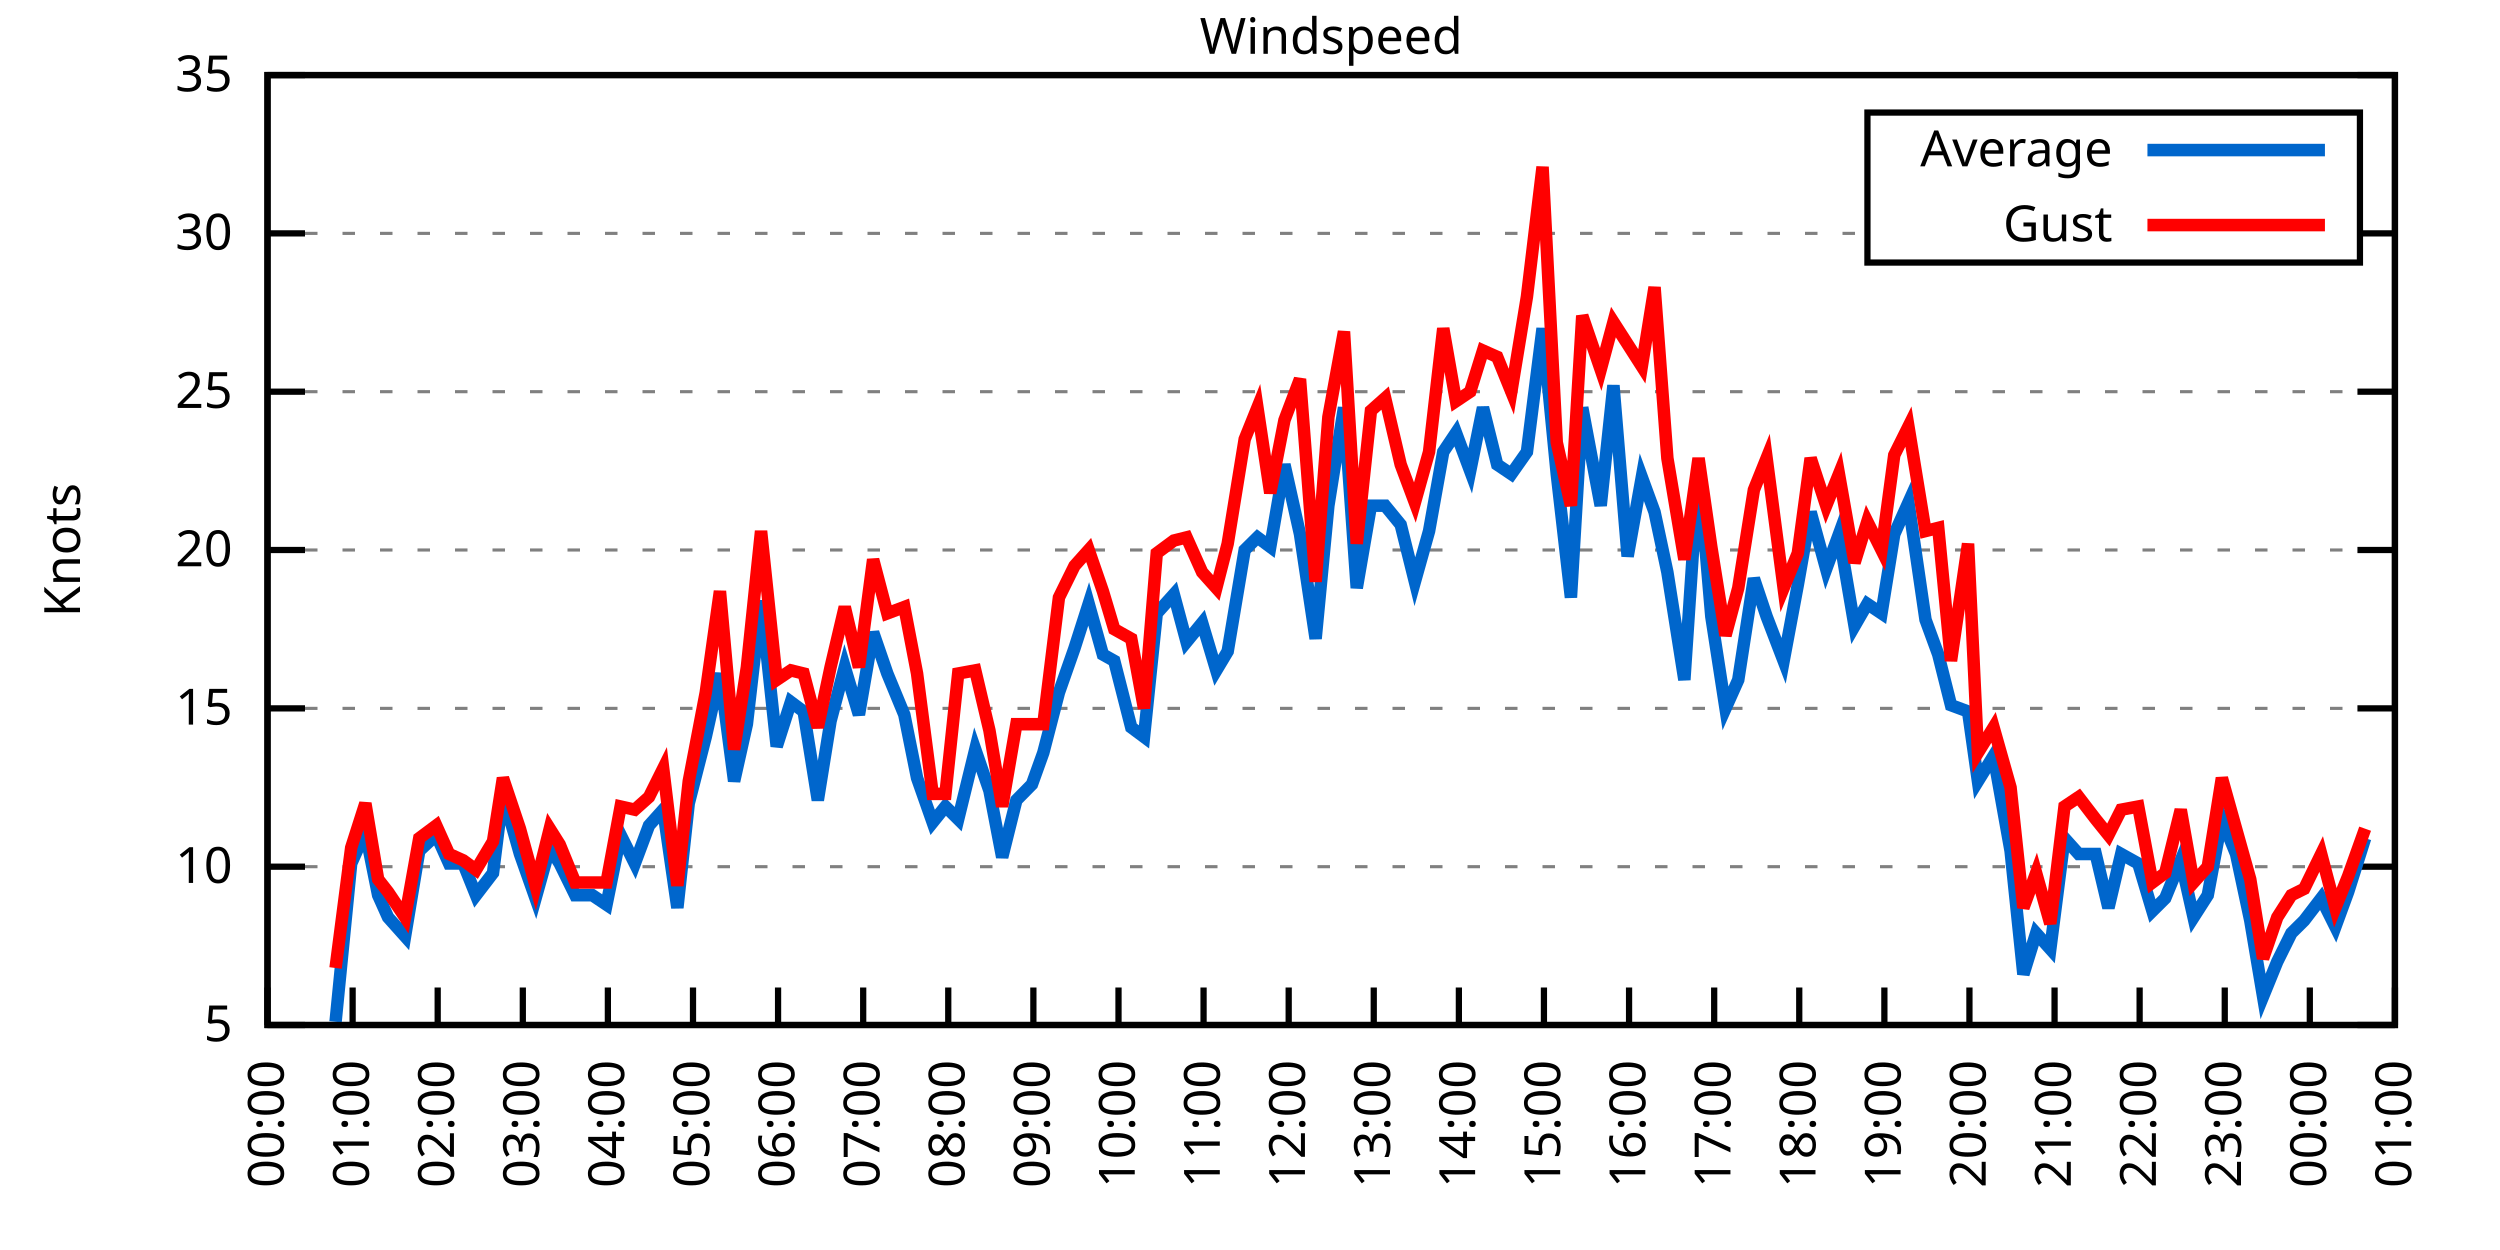
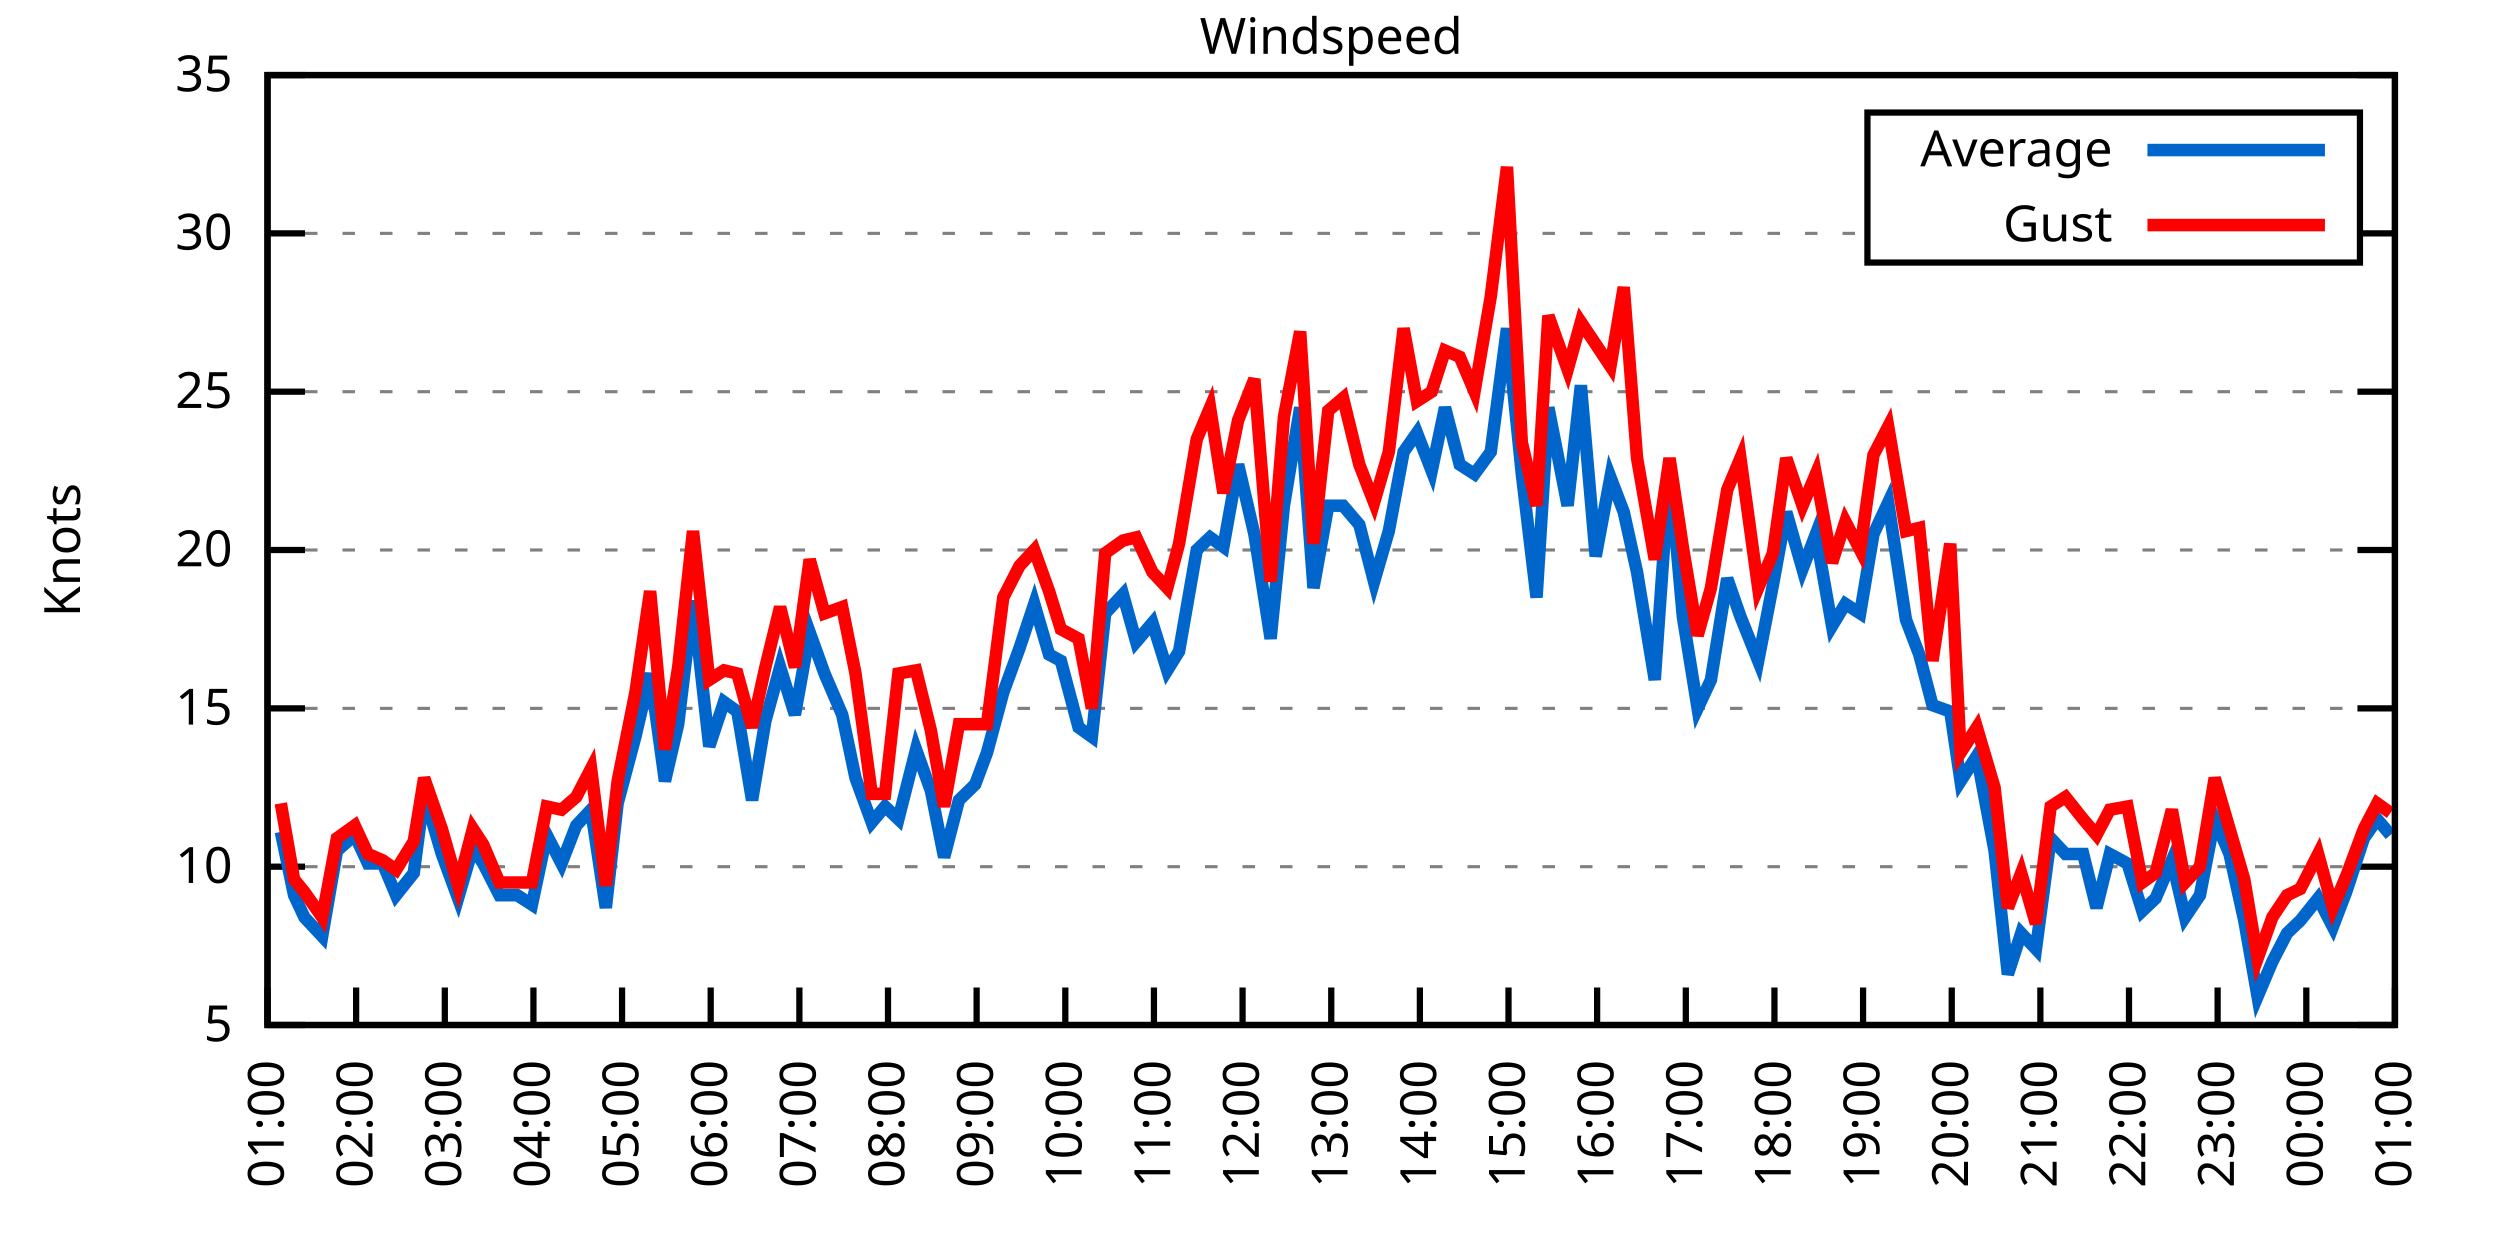
<svg xmlns="http://www.w3.org/2000/svg" xmlns:xlink="http://www.w3.org/1999/xlink" width="400" height="200" viewBox="0 0 400 200">
  <g id="gnuplot_canvas">
    <rect x="0" y="0" width="400" height="200" fill="none" />
    <defs>
      <circle id="gpDot" r="0.5" stroke-width="0.5" stroke="currentColor" />
      <path id="gpPt0" stroke-width="0.333" stroke="currentColor" d="M-1,0 h2 M0,-1 v2" />
      <path id="gpPt1" stroke-width="0.333" stroke="currentColor" d="M-1,-1 L1,1 M1,-1 L-1,1" />
      <path id="gpPt2" stroke-width="0.333" stroke="currentColor" d="M-1,0 L1,0 M0,-1 L0,1 M-1,-1 L1,1 M-1,1 L1,-1" />
      <rect id="gpPt3" stroke-width="0.333" stroke="currentColor" x="-1" y="-1" width="2" height="2" />
      <rect id="gpPt4" stroke-width="0.333" stroke="currentColor" fill="currentColor" x="-1" y="-1" width="2" height="2" />
      <circle id="gpPt5" stroke-width="0.333" stroke="currentColor" cx="0" cy="0" r="1" />
      <use xlink:href="#gpPt5" id="gpPt6" fill="currentColor" stroke="none" />
      <path id="gpPt7" stroke-width="0.333" stroke="currentColor" d="M0,-1.33 L-1.33,0.67 L1.33,0.67 z" />
      <use xlink:href="#gpPt7" id="gpPt8" fill="currentColor" stroke="none" />
      <use xlink:href="#gpPt7" id="gpPt9" stroke="currentColor" transform="rotate(180)" />
      <use xlink:href="#gpPt9" id="gpPt10" fill="currentColor" stroke="none" />
      <use xlink:href="#gpPt3" id="gpPt11" stroke="currentColor" transform="rotate(45)" />
      <use xlink:href="#gpPt11" id="gpPt12" fill="currentColor" stroke="none" />
      <path id="gpPt13" stroke-width="0.333" stroke="currentColor" d="M0,1.330 L1.265,0.411 L0.782,-1.067 L-0.782,-1.076 L-1.265,0.411 z" />
      <use xlink:href="#gpPt13" id="gpPt14" fill="currentColor" stroke="none" />
      <filter id="textbox" filterUnits="objectBoundingBox" x="0" y="0" height="1" width="1">
        <feFlood flood-color="white" flood-opacity="1" result="bgnd" />
        <feComposite in="SourceGraphic" in2="bgnd" operator="atop" />
      </filter>
      <filter id="greybox" filterUnits="objectBoundingBox" x="0" y="0" height="1" width="1">
        <feFlood flood-color="lightgrey" flood-opacity="1" result="grey" />
        <feComposite in="SourceGraphic" in2="grey" operator="atop" />
      </filter>
    </defs>
    <g fill="none" color="white" stroke="currentColor" stroke-width="1.00" stroke-linecap="butt" stroke-linejoin="miter">
</g>
    <g fill="none" color="black" stroke="currentColor" stroke-width="1.00" stroke-linecap="butt" stroke-linejoin="miter">
      <g stroke="none" shape-rendering="crispEdges">
        <polygon fill="rgb(255, 255, 255)" points="42.80,164.00 383.18,164.00 383.18,12.02 42.80,12.02 " />
      </g>
    </g>
    <g fill="none" color="black" stroke="currentColor" stroke-width="1.00" stroke-linecap="butt" stroke-linejoin="miter">
</g>
    <g fill="none" color="black" stroke="black" stroke-width="0.50" stroke-linecap="butt" stroke-linejoin="miter">
</g>
    <g fill="none" color="gray" stroke="currentColor" stroke-width="0.50" stroke-linecap="butt" stroke-linejoin="miter">
      <path stroke="gray" stroke-dasharray="2,4" class="gridline" d="M42.80,164.00 L383.19,164.00  " />
    </g>
    <g fill="none" color="gray" stroke="gray" stroke-width="1.00" stroke-linecap="butt" stroke-linejoin="miter">
</g>
    <g fill="none" color="black" stroke="currentColor" stroke-width="1.00" stroke-linecap="butt" stroke-linejoin="miter">
      <path stroke="black" d="M42.80,164.00 L48.80,164.00 M383.19,164.00 L377.19,164.00  " />
      <g transform="translate(37.20,166.60)" stroke="none" fill="black" font-family="Sans" font-size="8.00" text-anchor="end">
        <text>
          <tspan font-family="Sans"> 5</tspan>
        </text>
      </g>
    </g>
    <g fill="none" color="black" stroke="currentColor" stroke-width="1.00" stroke-linecap="butt" stroke-linejoin="miter">
</g>
    <g fill="none" color="black" stroke="black" stroke-width="0.50" stroke-linecap="butt" stroke-linejoin="miter">
</g>
    <g fill="none" color="gray" stroke="currentColor" stroke-width="0.50" stroke-linecap="butt" stroke-linejoin="miter">
      <path stroke="gray" stroke-dasharray="2,4" class="gridline" d="M42.80,138.67 L383.19,138.67  " />
    </g>
    <g fill="none" color="gray" stroke="gray" stroke-width="1.00" stroke-linecap="butt" stroke-linejoin="miter">
</g>
    <g fill="none" color="black" stroke="currentColor" stroke-width="1.00" stroke-linecap="butt" stroke-linejoin="miter">
      <path stroke="black" d="M42.80,138.67 L48.80,138.67 M383.19,138.67 L377.19,138.67  " />
      <g transform="translate(37.20,141.27)" stroke="none" fill="black" font-family="Sans" font-size="8.00" text-anchor="end">
        <text>
          <tspan font-family="Sans"> 10</tspan>
        </text>
      </g>
    </g>
    <g fill="none" color="black" stroke="currentColor" stroke-width="1.00" stroke-linecap="butt" stroke-linejoin="miter">
</g>
    <g fill="none" color="black" stroke="black" stroke-width="0.50" stroke-linecap="butt" stroke-linejoin="miter">
</g>
    <g fill="none" color="gray" stroke="currentColor" stroke-width="0.50" stroke-linecap="butt" stroke-linejoin="miter">
      <path stroke="gray" stroke-dasharray="2,4" class="gridline" d="M42.80,113.34 L383.19,113.34  " />
    </g>
    <g fill="none" color="gray" stroke="gray" stroke-width="1.00" stroke-linecap="butt" stroke-linejoin="miter">
</g>
    <g fill="none" color="black" stroke="currentColor" stroke-width="1.00" stroke-linecap="butt" stroke-linejoin="miter">
      <path stroke="black" d="M42.80,113.34 L48.80,113.34 M383.19,113.34 L377.19,113.34  " />
      <g transform="translate(37.20,115.94)" stroke="none" fill="black" font-family="Sans" font-size="8.00" text-anchor="end">
        <text>
          <tspan font-family="Sans"> 15</tspan>
        </text>
      </g>
    </g>
    <g fill="none" color="black" stroke="currentColor" stroke-width="1.00" stroke-linecap="butt" stroke-linejoin="miter">
</g>
    <g fill="none" color="black" stroke="black" stroke-width="0.50" stroke-linecap="butt" stroke-linejoin="miter">
</g>
    <g fill="none" color="gray" stroke="currentColor" stroke-width="0.50" stroke-linecap="butt" stroke-linejoin="miter">
      <path stroke="gray" stroke-dasharray="2,4" class="gridline" d="M42.80,88.00 L383.19,88.00  " />
    </g>
    <g fill="none" color="gray" stroke="gray" stroke-width="1.00" stroke-linecap="butt" stroke-linejoin="miter">
</g>
    <g fill="none" color="black" stroke="currentColor" stroke-width="1.00" stroke-linecap="butt" stroke-linejoin="miter">
      <path stroke="black" d="M42.80,88.00 L48.80,88.00 M383.19,88.00 L377.19,88.00  " />
      <g transform="translate(37.20,90.60)" stroke="none" fill="black" font-family="Sans" font-size="8.00" text-anchor="end">
        <text>
          <tspan font-family="Sans"> 20</tspan>
        </text>
      </g>
    </g>
    <g fill="none" color="black" stroke="currentColor" stroke-width="1.00" stroke-linecap="butt" stroke-linejoin="miter">
</g>
    <g fill="none" color="black" stroke="black" stroke-width="0.50" stroke-linecap="butt" stroke-linejoin="miter">
</g>
    <g fill="none" color="gray" stroke="currentColor" stroke-width="0.50" stroke-linecap="butt" stroke-linejoin="miter">
      <path stroke="gray" stroke-dasharray="2,4" class="gridline" d="M42.80,62.67 L383.19,62.67  " />
    </g>
    <g fill="none" color="gray" stroke="gray" stroke-width="1.00" stroke-linecap="butt" stroke-linejoin="miter">
</g>
    <g fill="none" color="black" stroke="currentColor" stroke-width="1.00" stroke-linecap="butt" stroke-linejoin="miter">
      <path stroke="black" d="M42.80,62.67 L48.80,62.67 M383.19,62.67 L377.19,62.67  " />
      <g transform="translate(37.20,65.27)" stroke="none" fill="black" font-family="Sans" font-size="8.00" text-anchor="end">
        <text>
          <tspan font-family="Sans"> 25</tspan>
        </text>
      </g>
    </g>
    <g fill="none" color="black" stroke="currentColor" stroke-width="1.00" stroke-linecap="butt" stroke-linejoin="miter">
</g>
    <g fill="none" color="black" stroke="black" stroke-width="0.50" stroke-linecap="butt" stroke-linejoin="miter">
</g>
    <g fill="none" color="gray" stroke="currentColor" stroke-width="0.50" stroke-linecap="butt" stroke-linejoin="miter">
      <path stroke="gray" stroke-dasharray="2,4" class="gridline" d="M42.80,37.34 L298.79,37.34 M377.59,37.34 L383.19,37.34  " />
    </g>
    <g fill="none" color="gray" stroke="gray" stroke-width="1.00" stroke-linecap="butt" stroke-linejoin="miter">
</g>
    <g fill="none" color="black" stroke="currentColor" stroke-width="1.00" stroke-linecap="butt" stroke-linejoin="miter">
      <path stroke="black" d="M42.80,37.34 L48.80,37.34 M383.19,37.34 L377.19,37.34  " />
      <g transform="translate(37.20,39.94)" stroke="none" fill="black" font-family="Sans" font-size="8.00" text-anchor="end">
        <text>
          <tspan font-family="Sans"> 30</tspan>
        </text>
      </g>
    </g>
    <g fill="none" color="black" stroke="currentColor" stroke-width="1.00" stroke-linecap="butt" stroke-linejoin="miter">
</g>
    <g fill="none" color="black" stroke="black" stroke-width="0.50" stroke-linecap="butt" stroke-linejoin="miter">
</g>
    <g fill="none" color="gray" stroke="currentColor" stroke-width="0.50" stroke-linecap="butt" stroke-linejoin="miter">
      <path stroke="gray" stroke-dasharray="2,4" class="gridline" d="M42.80,12.01 L383.19,12.01  " />
    </g>
    <g fill="none" color="gray" stroke="gray" stroke-width="1.00" stroke-linecap="butt" stroke-linejoin="miter">
</g>
    <g fill="none" color="black" stroke="currentColor" stroke-width="1.00" stroke-linecap="butt" stroke-linejoin="miter">
      <path stroke="black" d="M42.80,12.01 L48.80,12.01 M383.19,12.01 L377.19,12.01  " />
      <g transform="translate(37.20,14.61)" stroke="none" fill="black" font-family="Sans" font-size="8.00" text-anchor="end">
        <text>
          <tspan font-family="Sans"> 35</tspan>
        </text>
      </g>
    </g>
    <g fill="none" color="black" stroke="currentColor" stroke-width="1.00" stroke-linecap="butt" stroke-linejoin="miter">
      <path stroke="black" d="M42.80,164.00 L42.80,158.00  " />
      <g transform="translate(45.40,169.60) rotate(270.00)" stroke="none" fill="black" font-family="Sans" font-size="8.00" text-anchor="end">
        <text>
-           <tspan font-family="Sans">00:00</tspan>
-         </text>
-       </g>
-     </g>
-     <g fill="none" color="black" stroke="currentColor" stroke-width="1.00" stroke-linecap="butt" stroke-linejoin="miter">
-       <path stroke="black" d="M56.42,164.00 L56.42,158.00  " />
-       <g transform="translate(59.02,169.60) rotate(270.00)" stroke="none" fill="black" font-family="Sans" font-size="8.00" text-anchor="end">
-         <text>
          <tspan font-family="Sans">01:00</tspan>
        </text>
      </g>
    </g>
    <g fill="none" color="black" stroke="currentColor" stroke-width="1.00" stroke-linecap="butt" stroke-linejoin="miter">
-       <path stroke="black" d="M70.03,164.00 L70.03,158.00  " />
-       <g transform="translate(72.63,169.60) rotate(270.00)" stroke="none" fill="black" font-family="Sans" font-size="8.00" text-anchor="end">
+       <path stroke="black" d="M56.98,164.00 L56.98,158.00  " />
+       <g transform="translate(59.58,169.60) rotate(270.00)" stroke="none" fill="black" font-family="Sans" font-size="8.00" text-anchor="end">
        <text>
          <tspan font-family="Sans">02:00</tspan>
        </text>
      </g>
    </g>
    <g fill="none" color="black" stroke="currentColor" stroke-width="1.00" stroke-linecap="butt" stroke-linejoin="miter">
-       <path stroke="black" d="M83.65,164.00 L83.65,158.00  " />
-       <g transform="translate(86.25,169.60) rotate(270.00)" stroke="none" fill="black" font-family="Sans" font-size="8.00" text-anchor="end">
+       <path stroke="black" d="M71.17,164.00 L71.17,158.00  " />
+       <g transform="translate(73.77,169.60) rotate(270.00)" stroke="none" fill="black" font-family="Sans" font-size="8.00" text-anchor="end">
        <text>
          <tspan font-family="Sans">03:00</tspan>
        </text>
      </g>
    </g>
    <g fill="none" color="black" stroke="currentColor" stroke-width="1.00" stroke-linecap="butt" stroke-linejoin="miter">
-       <path stroke="black" d="M97.26,164.00 L97.26,158.00  " />
-       <g transform="translate(99.86,169.60) rotate(270.00)" stroke="none" fill="black" font-family="Sans" font-size="8.00" text-anchor="end">
+       <path stroke="black" d="M85.35,164.00 L85.35,158.00  " />
+       <g transform="translate(87.95,169.60) rotate(270.00)" stroke="none" fill="black" font-family="Sans" font-size="8.00" text-anchor="end">
        <text>
          <tspan font-family="Sans">04:00</tspan>
        </text>
      </g>
    </g>
    <g fill="none" color="black" stroke="currentColor" stroke-width="1.00" stroke-linecap="butt" stroke-linejoin="miter">
-       <path stroke="black" d="M110.88,164.00 L110.88,158.00  " />
-       <g transform="translate(113.48,169.60) rotate(270.00)" stroke="none" fill="black" font-family="Sans" font-size="8.00" text-anchor="end">
+       <path stroke="black" d="M99.53,164.00 L99.53,158.00  " />
+       <g transform="translate(102.13,169.60) rotate(270.00)" stroke="none" fill="black" font-family="Sans" font-size="8.00" text-anchor="end">
        <text>
          <tspan font-family="Sans">05:00</tspan>
        </text>
      </g>
    </g>
    <g fill="none" color="black" stroke="currentColor" stroke-width="1.00" stroke-linecap="butt" stroke-linejoin="miter">
-       <path stroke="black" d="M124.49,164.00 L124.49,158.00  " />
-       <g transform="translate(127.09,169.60) rotate(270.00)" stroke="none" fill="black" font-family="Sans" font-size="8.00" text-anchor="end">
+       <path stroke="black" d="M113.71,164.00 L113.71,158.00  " />
+       <g transform="translate(116.31,169.60) rotate(270.00)" stroke="none" fill="black" font-family="Sans" font-size="8.00" text-anchor="end">
        <text>
          <tspan font-family="Sans">06:00</tspan>
        </text>
      </g>
    </g>
    <g fill="none" color="black" stroke="currentColor" stroke-width="1.00" stroke-linecap="butt" stroke-linejoin="miter">
-       <path stroke="black" d="M138.11,164.00 L138.11,158.00  " />
-       <g transform="translate(140.71,169.60) rotate(270.00)" stroke="none" fill="black" font-family="Sans" font-size="8.00" text-anchor="end">
+       <path stroke="black" d="M127.90,164.00 L127.90,158.00  " />
+       <g transform="translate(130.50,169.60) rotate(270.00)" stroke="none" fill="black" font-family="Sans" font-size="8.00" text-anchor="end">
        <text>
          <tspan font-family="Sans">07:00</tspan>
        </text>
      </g>
    </g>
    <g fill="none" color="black" stroke="currentColor" stroke-width="1.00" stroke-linecap="butt" stroke-linejoin="miter">
-       <path stroke="black" d="M151.72,164.00 L151.72,158.00  " />
-       <g transform="translate(154.32,169.60) rotate(270.00)" stroke="none" fill="black" font-family="Sans" font-size="8.00" text-anchor="end">
+       <path stroke="black" d="M142.08,164.00 L142.08,158.00  " />
+       <g transform="translate(144.68,169.60) rotate(270.00)" stroke="none" fill="black" font-family="Sans" font-size="8.00" text-anchor="end">
        <text>
          <tspan font-family="Sans">08:00</tspan>
        </text>
      </g>
    </g>
    <g fill="none" color="black" stroke="currentColor" stroke-width="1.00" stroke-linecap="butt" stroke-linejoin="miter">
-       <path stroke="black" d="M165.34,164.00 L165.34,158.00  " />
-       <g transform="translate(167.94,169.60) rotate(270.00)" stroke="none" fill="black" font-family="Sans" font-size="8.00" text-anchor="end">
+       <path stroke="black" d="M156.26,164.00 L156.26,158.00  " />
+       <g transform="translate(158.86,169.60) rotate(270.00)" stroke="none" fill="black" font-family="Sans" font-size="8.00" text-anchor="end">
        <text>
          <tspan font-family="Sans">09:00</tspan>
        </text>
      </g>
    </g>
    <g fill="none" color="black" stroke="currentColor" stroke-width="1.00" stroke-linecap="butt" stroke-linejoin="miter">
-       <path stroke="black" d="M178.96,164.00 L178.96,158.00  " />
-       <g transform="translate(181.56,169.60) rotate(270.00)" stroke="none" fill="black" font-family="Sans" font-size="8.00" text-anchor="end">
+       <path stroke="black" d="M170.45,164.00 L170.45,158.00  " />
+       <g transform="translate(173.05,169.60) rotate(270.00)" stroke="none" fill="black" font-family="Sans" font-size="8.00" text-anchor="end">
        <text>
          <tspan font-family="Sans">10:00</tspan>
        </text>
      </g>
    </g>
    <g fill="none" color="black" stroke="currentColor" stroke-width="1.00" stroke-linecap="butt" stroke-linejoin="miter">
-       <path stroke="black" d="M192.57,164.00 L192.57,158.00  " />
-       <g transform="translate(195.17,169.60) rotate(270.00)" stroke="none" fill="black" font-family="Sans" font-size="8.00" text-anchor="end">
+       <path stroke="black" d="M184.63,164.00 L184.63,158.00  " />
+       <g transform="translate(187.23,169.60) rotate(270.00)" stroke="none" fill="black" font-family="Sans" font-size="8.00" text-anchor="end">
        <text>
          <tspan font-family="Sans">11:00</tspan>
        </text>
      </g>
    </g>
    <g fill="none" color="black" stroke="currentColor" stroke-width="1.00" stroke-linecap="butt" stroke-linejoin="miter">
-       <path stroke="black" d="M206.19,164.00 L206.19,158.00  " />
-       <g transform="translate(208.79,169.60) rotate(270.00)" stroke="none" fill="black" font-family="Sans" font-size="8.00" text-anchor="end">
+       <path stroke="black" d="M198.81,164.00 L198.81,158.00  " />
+       <g transform="translate(201.41,169.60) rotate(270.00)" stroke="none" fill="black" font-family="Sans" font-size="8.00" text-anchor="end">
        <text>
          <tspan font-family="Sans">12:00</tspan>
        </text>
      </g>
    </g>
    <g fill="none" color="black" stroke="currentColor" stroke-width="1.00" stroke-linecap="butt" stroke-linejoin="miter">
-       <path stroke="black" d="M219.80,164.00 L219.80,158.00  " />
-       <g transform="translate(222.40,169.60) rotate(270.00)" stroke="none" fill="black" font-family="Sans" font-size="8.00" text-anchor="end">
+       <path stroke="black" d="M213.00,164.00 L213.00,158.00  " />
+       <g transform="translate(215.60,169.60) rotate(270.00)" stroke="none" fill="black" font-family="Sans" font-size="8.00" text-anchor="end">
        <text>
          <tspan font-family="Sans">13:00</tspan>
        </text>
      </g>
    </g>
    <g fill="none" color="black" stroke="currentColor" stroke-width="1.00" stroke-linecap="butt" stroke-linejoin="miter">
-       <path stroke="black" d="M233.42,164.00 L233.42,158.00  " />
-       <g transform="translate(236.02,169.60) rotate(270.00)" stroke="none" fill="black" font-family="Sans" font-size="8.00" text-anchor="end">
+       <path stroke="black" d="M227.18,164.00 L227.18,158.00  " />
+       <g transform="translate(229.78,169.60) rotate(270.00)" stroke="none" fill="black" font-family="Sans" font-size="8.00" text-anchor="end">
        <text>
          <tspan font-family="Sans">14:00</tspan>
        </text>
      </g>
    </g>
    <g fill="none" color="black" stroke="currentColor" stroke-width="1.00" stroke-linecap="butt" stroke-linejoin="miter">
-       <path stroke="black" d="M247.03,164.00 L247.03,158.00  " />
-       <g transform="translate(249.63,169.60) rotate(270.00)" stroke="none" fill="black" font-family="Sans" font-size="8.00" text-anchor="end">
+       <path stroke="black" d="M241.36,164.00 L241.36,158.00  " />
+       <g transform="translate(243.96,169.60) rotate(270.00)" stroke="none" fill="black" font-family="Sans" font-size="8.00" text-anchor="end">
        <text>
          <tspan font-family="Sans">15:00</tspan>
        </text>
      </g>
    </g>
    <g fill="none" color="black" stroke="currentColor" stroke-width="1.00" stroke-linecap="butt" stroke-linejoin="miter">
-       <path stroke="black" d="M260.65,164.00 L260.65,158.00  " />
-       <g transform="translate(263.25,169.60) rotate(270.00)" stroke="none" fill="black" font-family="Sans" font-size="8.00" text-anchor="end">
+       <path stroke="black" d="M255.54,164.00 L255.54,158.00  " />
+       <g transform="translate(258.14,169.60) rotate(270.00)" stroke="none" fill="black" font-family="Sans" font-size="8.00" text-anchor="end">
        <text>
          <tspan font-family="Sans">16:00</tspan>
        </text>
      </g>
    </g>
    <g fill="none" color="black" stroke="currentColor" stroke-width="1.00" stroke-linecap="butt" stroke-linejoin="miter">
-       <path stroke="black" d="M274.27,164.00 L274.27,158.00  " />
-       <g transform="translate(276.87,169.60) rotate(270.00)" stroke="none" fill="black" font-family="Sans" font-size="8.00" text-anchor="end">
+       <path stroke="black" d="M269.73,164.00 L269.73,158.00  " />
+       <g transform="translate(272.33,169.60) rotate(270.00)" stroke="none" fill="black" font-family="Sans" font-size="8.00" text-anchor="end">
        <text>
          <tspan font-family="Sans">17:00</tspan>
        </text>
      </g>
    </g>
    <g fill="none" color="black" stroke="currentColor" stroke-width="1.00" stroke-linecap="butt" stroke-linejoin="miter">
-       <path stroke="black" d="M287.88,164.00 L287.88,158.00  " />
-       <g transform="translate(290.48,169.60) rotate(270.00)" stroke="none" fill="black" font-family="Sans" font-size="8.00" text-anchor="end">
+       <path stroke="black" d="M283.91,164.00 L283.91,158.00  " />
+       <g transform="translate(286.51,169.60) rotate(270.00)" stroke="none" fill="black" font-family="Sans" font-size="8.00" text-anchor="end">
        <text>
          <tspan font-family="Sans">18:00</tspan>
        </text>
      </g>
    </g>
    <g fill="none" color="black" stroke="currentColor" stroke-width="1.00" stroke-linecap="butt" stroke-linejoin="miter">
-       <path stroke="black" d="M301.50,164.00 L301.50,158.00  " />
-       <g transform="translate(304.10,169.60) rotate(270.00)" stroke="none" fill="black" font-family="Sans" font-size="8.00" text-anchor="end">
+       <path stroke="black" d="M298.09,164.00 L298.09,158.00  " />
+       <g transform="translate(300.69,169.60) rotate(270.00)" stroke="none" fill="black" font-family="Sans" font-size="8.00" text-anchor="end">
        <text>
          <tspan font-family="Sans">19:00</tspan>
        </text>
      </g>
    </g>
    <g fill="none" color="black" stroke="currentColor" stroke-width="1.00" stroke-linecap="butt" stroke-linejoin="miter">
-       <path stroke="black" d="M315.11,164.00 L315.11,158.00  " />
-       <g transform="translate(317.71,169.60) rotate(270.00)" stroke="none" fill="black" font-family="Sans" font-size="8.00" text-anchor="end">
+       <path stroke="black" d="M312.28,164.00 L312.28,158.00  " />
+       <g transform="translate(314.88,169.60) rotate(270.00)" stroke="none" fill="black" font-family="Sans" font-size="8.00" text-anchor="end">
        <text>
          <tspan font-family="Sans">20:00</tspan>
        </text>
      </g>
    </g>
    <g fill="none" color="black" stroke="currentColor" stroke-width="1.00" stroke-linecap="butt" stroke-linejoin="miter">
-       <path stroke="black" d="M328.73,164.00 L328.73,158.00  " />
-       <g transform="translate(331.33,169.60) rotate(270.00)" stroke="none" fill="black" font-family="Sans" font-size="8.00" text-anchor="end">
+       <path stroke="black" d="M326.46,164.00 L326.46,158.00  " />
+       <g transform="translate(329.06,169.60) rotate(270.00)" stroke="none" fill="black" font-family="Sans" font-size="8.00" text-anchor="end">
        <text>
          <tspan font-family="Sans">21:00</tspan>
        </text>
      </g>
    </g>
    <g fill="none" color="black" stroke="currentColor" stroke-width="1.00" stroke-linecap="butt" stroke-linejoin="miter">
-       <path stroke="black" d="M342.34,164.00 L342.34,158.00  " />
-       <g transform="translate(344.94,169.60) rotate(270.00)" stroke="none" fill="black" font-family="Sans" font-size="8.00" text-anchor="end">
+       <path stroke="black" d="M340.64,164.00 L340.64,158.00  " />
+       <g transform="translate(343.24,169.60) rotate(270.00)" stroke="none" fill="black" font-family="Sans" font-size="8.00" text-anchor="end">
        <text>
          <tspan font-family="Sans">22:00</tspan>
        </text>
      </g>
    </g>
    <g fill="none" color="black" stroke="currentColor" stroke-width="1.00" stroke-linecap="butt" stroke-linejoin="miter">
-       <path stroke="black" d="M355.96,164.00 L355.96,158.00  " />
-       <g transform="translate(358.56,169.60) rotate(270.00)" stroke="none" fill="black" font-family="Sans" font-size="8.00" text-anchor="end">
+       <path stroke="black" d="M354.82,164.00 L354.82,158.00  " />
+       <g transform="translate(357.42,169.60) rotate(270.00)" stroke="none" fill="black" font-family="Sans" font-size="8.00" text-anchor="end">
        <text>
          <tspan font-family="Sans">23:00</tspan>
        </text>
      </g>
    </g>
    <g fill="none" color="black" stroke="currentColor" stroke-width="1.00" stroke-linecap="butt" stroke-linejoin="miter">
-       <path stroke="black" d="M369.57,164.00 L369.57,158.00  " />
-       <g transform="translate(372.17,169.60) rotate(270.00)" stroke="none" fill="black" font-family="Sans" font-size="8.00" text-anchor="end">
+       <path stroke="black" d="M369.01,164.00 L369.01,158.00  " />
+       <g transform="translate(371.61,169.60) rotate(270.00)" stroke="none" fill="black" font-family="Sans" font-size="8.00" text-anchor="end">
        <text>
          <tspan font-family="Sans">00:00</tspan>
        </text>
      </g>
    </g>
    <g fill="none" color="black" stroke="currentColor" stroke-width="1.00" stroke-linecap="butt" stroke-linejoin="miter">
      <path stroke="black" d="M383.19,164.00 L383.19,158.00  " />
      <g transform="translate(385.79,169.60) rotate(270.00)" stroke="none" fill="black" font-family="Sans" font-size="8.00" text-anchor="end">
        <text>
          <tspan font-family="Sans">01:00</tspan>
        </text>
      </g>
    </g>
    <g fill="none" color="black" stroke="currentColor" stroke-width="1.00" stroke-linecap="butt" stroke-linejoin="miter">
</g>
    <g fill="none" color="black" stroke="currentColor" stroke-width="1.00" stroke-linecap="butt" stroke-linejoin="miter">
      <path stroke="black" d="M42.80,12.01 L42.80,164.00 L383.19,164.00 L383.19,12.01 L42.80,12.01 Z  " />
    </g>
    <g fill="none" color="black" stroke="currentColor" stroke-width="1.00" stroke-linecap="butt" stroke-linejoin="miter">
</g>
    <g fill="none" color="black" stroke="currentColor" stroke-width="1.00" stroke-linecap="butt" stroke-linejoin="miter">
      <path stroke="black" d="M298.79,42.01 L298.79,18.01 L377.59,18.01 L377.59,42.01 L298.79,42.01 Z  " />
    </g>
    <g id="Windspeed_plot_1">
      <g fill="none" color="white" stroke="black" stroke-width="2.00" stroke-linecap="butt" stroke-linejoin="miter">
</g>
      <g fill="none" color="black" stroke="currentColor" stroke-width="2.00" stroke-linecap="butt" stroke-linejoin="miter">
        <g transform="translate(337.99,26.61)" stroke="none" fill="black" font-family="Sans" font-size="8.00" text-anchor="end">
          <text>
            <tspan font-family="Sans">Average</tspan>
          </text>
        </g>
      </g>
      <g fill="none" color="black" stroke="currentColor" stroke-width="2.00" stroke-linecap="butt" stroke-linejoin="miter">
-         <path stroke="rgb(  0, 102, 204)" d="M343.59,24.01 L371.99,24.01 M53.69,163.49 L56.19,138.16 L58.46,133.10 L60.50,143.23 L62.09,146.77 L64.81,149.81   L67.08,136.14 L69.80,133.60 L71.85,138.16 L74.12,138.16 L76.16,143.23 L78.88,139.68 L80.47,127.02 L83.19,136.64   L85.69,143.73 L87.96,135.63 L89.55,138.16 L92.04,143.23 L94.77,143.23 L97.04,144.75 L99.30,133.60 L101.57,138.16   L103.84,132.08 L106.11,129.55 L108.38,145.25 L110.20,128.54 L112.92,117.90 L115.19,107.76 L117.46,124.99 L119.50,115.87   L121.77,96.11 L124.27,119.42 L126.54,112.32 L128.58,113.84 L130.85,128.03 L132.89,115.36 L135.16,106.75 L137.43,114.35   L139.70,101.18 L141.97,107.76 L144.69,114.35 L146.73,124.48 L149.23,131.58 L151.27,129.04 L153.31,131.07 L156.04,119.92   L158.31,126.51 L160.35,137.15 L162.62,128.03 L165.11,125.50 L166.93,120.43 L169.43,110.80 L171.92,103.71 L174.19,96.62   L176.46,104.72 L178.28,105.74 L181.00,116.38 L183.04,117.90 L185.08,98.14 L187.81,95.10 L189.85,102.70 L192.34,99.66   L194.61,107.26 L196.43,104.22 L199.15,88.00 L201.19,85.98 L203.24,87.50 L205.51,74.33 L208.00,85.47 L210.50,102.19   L212.54,80.91 L215.04,65.21 L217.08,94.08 L219.35,80.91 L221.62,80.91 L224.11,83.95 L226.38,93.07 L228.65,84.97   L230.92,72.30 L232.96,69.26 L235.23,75.34 L237.28,65.21 L239.55,74.33 L241.81,75.85 L244.31,72.30 L246.81,52.54   L249.08,75.85 L251.35,95.60 L253.16,65.21 L256.11,80.91 L258.15,61.66 L260.42,89.02 L262.69,76.35 L264.73,81.93   L266.78,91.55 L269.50,108.78 L271.77,74.83 L273.81,98.64 L276.08,113.34 L278.12,108.78 L280.62,92.56 L282.66,98.64   L285.38,105.74 L287.65,93.58 L289.70,81.93 L292.19,91.04 L294.23,85.47 L296.73,100.16 L298.77,96.62 L301.04,98.14   L303.08,85.47 L305.35,80.41 L308.08,99.15 L310.12,104.72 L312.16,112.83 L314.89,113.84 L316.47,124.99 L318.97,120.94   L321.69,136.14 L323.74,155.89 L325.78,149.31 L328.05,151.84 L330.32,134.11 L332.59,136.64 L335.31,136.64 L337.35,145.25   L339.39,136.64 L342.12,138.16 L344.39,145.76 L346.43,143.73 L348.92,137.66 L350.97,146.77 L353.24,143.23 L355.50,131.07   L357.77,136.64 L360.04,147.28 L362.09,159.44 L364.36,153.87 L366.62,149.31 L368.67,147.28 L371.39,143.73 L373.66,148.29   L375.70,142.72 L378.42,134.11  " />
+         <path stroke="rgb(  0, 102, 204)" d="M343.59,24.01 L371.99,24.01 M44.93,133.10 L47.05,143.23 L48.71,146.77 L51.55,149.81 L53.91,136.14 L56.75,133.60   L58.87,138.16 L61.24,138.16 L63.37,143.23 L66.20,139.68 L67.86,127.02 L70.69,136.64 L73.29,143.73 L75.66,135.63   L77.31,138.16 L79.91,143.23 L82.75,143.23 L85.11,144.75 L87.48,133.60 L89.84,138.16 L92.20,132.08 L94.57,129.55   L96.93,145.25 L98.82,128.54 L101.66,117.90 L104.02,107.76 L106.39,124.99 L108.51,115.87 L110.88,96.11 L113.48,119.42   L115.84,112.32 L117.97,113.84 L120.33,128.03 L122.46,115.36 L124.82,106.75 L127.19,114.35 L129.55,101.18 L131.92,107.76   L134.75,114.35 L136.88,124.48 L139.48,131.58 L141.61,129.04 L143.74,131.07 L146.57,119.92 L148.94,126.51 L151.06,137.15   L153.43,128.03 L156.03,125.50 L157.92,120.43 L160.52,110.80 L163.12,103.71 L165.48,96.62 L167.85,104.72 L169.74,105.74   L172.57,116.38 L174.70,117.90 L176.83,98.14 L179.67,95.10 L181.79,102.70 L184.39,99.66 L186.76,107.26 L188.65,104.22   L191.48,88.00 L193.61,85.98 L195.74,87.50 L198.10,74.33 L200.70,85.47 L203.30,102.19 L205.43,80.91 L208.03,65.21   L210.16,94.08 L212.52,80.91 L214.89,80.91 L217.49,83.95 L219.85,93.07 L222.21,84.97 L224.58,72.30 L226.71,69.26   L229.07,75.34 L231.20,65.21 L233.56,74.33 L235.92,75.85 L238.52,72.30 L241.12,52.54 L243.49,75.85 L245.85,95.60   L247.74,65.21 L250.82,80.91 L252.94,61.66 L255.31,89.02 L257.67,76.35 L259.80,81.93 L261.93,91.55 L264.76,108.78   L267.13,74.83 L269.25,98.64 L271.62,113.34 L273.75,108.78 L276.35,92.56 L278.47,98.64 L281.31,105.74 L283.67,93.58   L285.80,81.93 L288.40,91.04 L290.53,85.47 L293.13,100.16 L295.26,96.62 L297.62,98.14 L299.75,85.47 L302.11,80.41   L304.95,99.15 L307.08,104.72 L309.20,112.83 L312.04,113.84 L313.69,124.99 L316.29,120.94 L319.13,136.14 L321.26,155.89   L323.39,149.31 L325.75,151.84 L328.11,134.11 L330.48,136.64 L333.31,136.64 L335.44,145.25 L337.57,136.64 L340.40,138.16   L342.77,145.76 L344.90,143.73 L347.50,137.66 L349.62,146.77 L351.99,143.23 L354.35,131.07 L356.72,136.64 L359.08,147.28   L361.21,159.44 L363.57,153.87 L365.93,149.31 L368.06,147.28 L370.90,143.73 L373.26,148.29 L375.39,142.72 L378.23,134.11   L380.35,131.07 L382.48,133.60  " />
      </g>
    </g>
    <g id="Windspeed_plot_2">
      <g fill="none" color="black" stroke="currentColor" stroke-width="2.00" stroke-linecap="butt" stroke-linejoin="miter">
        <g transform="translate(337.99,38.61)" stroke="none" fill="black" font-family="Sans" font-size="8.00" text-anchor="end">
          <text>
            <tspan font-family="Sans">Gust</tspan>
          </text>
        </g>
      </g>
      <g fill="none" color="black" stroke="currentColor" stroke-width="2.00" stroke-linecap="butt" stroke-linejoin="miter">
-         <path stroke="rgb(255,   0,   0)" d="M343.59,36.01 L371.99,36.01 M53.69,154.88 L56.19,135.63 L58.46,128.54 L60.50,140.69 L62.09,142.72 L64.81,146.77   L67.08,134.11 L69.80,132.08 L71.85,136.64 L74.12,137.66 L76.16,139.17 L78.88,134.62 L80.47,124.48 L83.19,132.59   L85.69,141.71 L87.96,132.59 L89.55,135.12 L92.04,141.20 L94.77,141.20 L97.04,141.20 L99.30,129.04 L101.57,129.55   L103.84,127.52 L106.11,122.96 L108.38,141.71 L110.20,124.99 L112.92,110.80 L115.19,94.59 L117.46,119.92 L119.50,106.75   L121.77,84.97 L124.27,108.78 L126.54,107.26 L128.58,107.76 L130.85,116.38 L132.89,106.75 L135.16,97.12 L137.43,106.75   L139.70,89.52 L141.97,98.14 L144.69,97.12 L146.73,107.76 L149.23,127.02 L151.27,127.02 L153.31,107.76 L156.04,107.26   L158.31,116.88 L160.35,129.04 L162.62,115.87 L165.11,115.87 L166.93,115.87 L169.43,95.60 L171.92,90.54 L174.19,88.00   L176.46,94.59 L178.28,100.67 L181.00,102.19 L183.04,113.34 L185.08,88.51 L187.81,86.49 L189.85,85.98 L192.34,91.55   L194.61,94.08 L196.43,86.99 L199.15,70.27 L201.19,65.21 L203.24,78.89 L205.51,67.23 L208.00,60.65 L210.50,93.07   L212.54,66.73 L215.04,53.05 L217.08,86.99 L219.35,65.71 L221.62,63.69 L224.11,74.33 L226.38,80.41 L228.65,72.30   L230.92,52.54 L232.96,64.19 L235.23,62.67 L237.28,56.09 L239.55,57.10 L241.81,62.67 L244.31,47.47 L246.81,26.70   L249.08,70.78 L251.35,80.91 L253.16,50.51 L256.11,59.13 L258.15,51.53 L260.42,55.07 L262.69,58.62 L264.73,45.95   L266.78,73.31 L269.50,89.52 L271.77,73.31 L273.81,87.50 L276.08,101.68 L278.12,94.08 L280.62,78.38 L282.66,73.31   L285.38,94.08 L287.65,88.51 L289.70,73.31 L292.19,80.91 L294.23,75.85 L296.73,90.03 L298.77,83.45 L301.04,88.00   L303.08,72.81 L305.35,68.25 L308.08,84.97 L310.12,84.46 L312.16,105.74 L314.89,86.99 L316.47,120.43 L318.97,116.38   L321.69,126.00 L323.74,145.25 L325.78,139.68 L328.05,147.79 L330.32,129.04 L332.59,127.52 L335.31,131.07 L337.35,133.60   L339.39,129.55 L342.12,129.04 L344.39,141.20 L346.43,139.68 L348.92,129.55 L350.97,141.20 L353.24,138.67 L355.50,124.48   L357.77,132.59 L360.04,140.69 L362.09,153.36 L364.36,146.77 L366.62,143.23 L368.67,142.21 L371.39,136.64 L373.66,145.25   L375.70,140.19 L378.42,132.59  " />
+         <path stroke="rgb(255,   0,   0)" d="M343.59,36.01 L371.99,36.01 M44.93,128.54 L47.05,140.69 L48.71,142.72 L51.55,146.77 L53.91,134.11 L56.75,132.08   L58.87,136.64 L61.24,137.66 L63.37,139.17 L66.20,134.62 L67.86,124.48 L70.69,132.59 L73.29,141.71 L75.66,132.59   L77.31,135.12 L79.91,141.20 L82.75,141.20 L85.11,141.20 L87.48,129.04 L89.84,129.55 L92.20,127.52 L94.57,122.96   L96.93,141.71 L98.82,124.99 L101.66,110.80 L104.02,94.59 L106.39,119.92 L108.51,106.75 L110.88,84.97 L113.48,108.78   L115.84,107.26 L117.97,107.76 L120.33,116.38 L122.46,106.75 L124.82,97.12 L127.19,106.75 L129.55,89.52 L131.92,98.14   L134.75,97.12 L136.88,107.76 L139.48,127.02 L141.61,127.02 L143.74,107.76 L146.57,107.26 L148.94,116.88 L151.06,129.04   L153.43,115.87 L156.03,115.87 L157.92,115.87 L160.52,95.60 L163.12,90.54 L165.48,88.00 L167.85,94.59 L169.74,100.67   L172.57,102.19 L174.70,113.34 L176.83,88.51 L179.67,86.49 L181.79,85.98 L184.39,91.55 L186.76,94.08 L188.65,86.99   L191.48,70.27 L193.61,65.21 L195.74,78.89 L198.10,67.23 L200.70,60.65 L203.30,93.07 L205.43,66.73 L208.03,53.05   L210.16,86.99 L212.52,65.71 L214.89,63.69 L217.49,74.33 L219.85,80.41 L222.21,72.30 L224.58,52.54 L226.71,64.19   L229.07,62.67 L231.20,56.09 L233.56,57.10 L235.92,62.67 L238.52,47.47 L241.12,26.70 L243.49,70.78 L245.85,80.91   L247.74,50.51 L250.82,59.13 L252.94,51.53 L255.31,55.07 L257.67,58.62 L259.80,45.95 L261.93,73.31 L264.76,89.52   L267.13,73.31 L269.25,87.50 L271.62,101.68 L273.75,94.08 L276.35,78.38 L278.47,73.31 L281.31,94.08 L283.67,88.51   L285.80,73.31 L288.40,80.91 L290.53,75.85 L293.13,90.03 L295.26,83.45 L297.62,88.00 L299.75,72.81 L302.11,68.25   L304.95,84.97 L307.08,84.46 L309.20,105.74 L312.04,86.99 L313.69,120.43 L316.29,116.38 L319.13,126.00 L321.26,145.25   L323.39,139.68 L325.75,147.79 L328.11,129.04 L330.48,127.52 L333.31,131.07 L335.44,133.60 L337.57,129.55 L340.40,129.04   L342.77,141.20 L344.90,139.68 L347.50,129.55 L349.62,141.20 L351.99,138.67 L354.35,124.48 L356.72,132.59 L359.08,140.69   L361.21,153.36 L363.57,146.77 L365.93,143.23 L368.06,142.21 L370.90,136.64 L373.26,145.25 L375.39,140.19 L378.23,132.59   L380.35,128.54 L382.48,130.06  " />
      </g>
    </g>
    <g fill="none" color="black" stroke="currentColor" stroke-width="2.00" stroke-linecap="butt" stroke-linejoin="miter">
</g>
    <g fill="none" color="black" stroke="black" stroke-width="1.00" stroke-linecap="butt" stroke-linejoin="miter">
</g>
    <g fill="none" color="black" stroke="currentColor" stroke-width="1.00" stroke-linecap="butt" stroke-linejoin="miter">
      <path stroke="black" d="M42.80,12.01 L42.80,164.00 L383.19,164.00 L383.19,12.01 L42.80,12.01 Z  " />
      <g transform="translate(12.80,88.01) rotate(270.00)" stroke="none" fill="black" font-family="Sans" font-size="8.00" text-anchor="middle">
        <text>
          <tspan font-family="Sans">Knots</tspan>
        </text>
      </g>
    </g>
    <g fill="none" color="black" stroke="currentColor" stroke-width="1.00" stroke-linecap="butt" stroke-linejoin="miter">
</g>
    <g fill="none" color="black" stroke="currentColor" stroke-width="1.00" stroke-linecap="butt" stroke-linejoin="miter">
      <g transform="translate(212.99,8.61)" stroke="none" fill="black" font-family="Sans" font-size="8.00" text-anchor="middle">
        <text>
          <tspan font-family="Sans">Windspeed</tspan>
        </text>
      </g>
    </g>
    <g fill="none" color="black" stroke="currentColor" stroke-width="1.00" stroke-linecap="butt" stroke-linejoin="miter">
</g>
  </g>
</svg>
